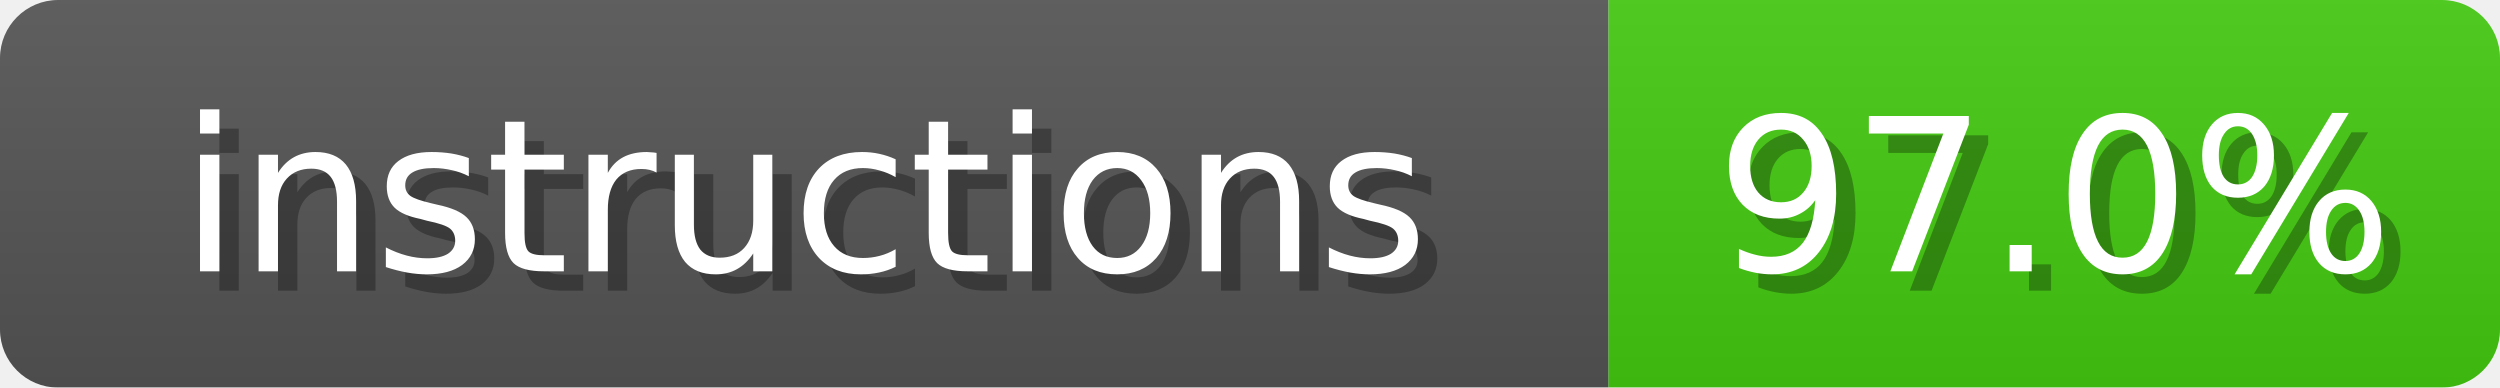
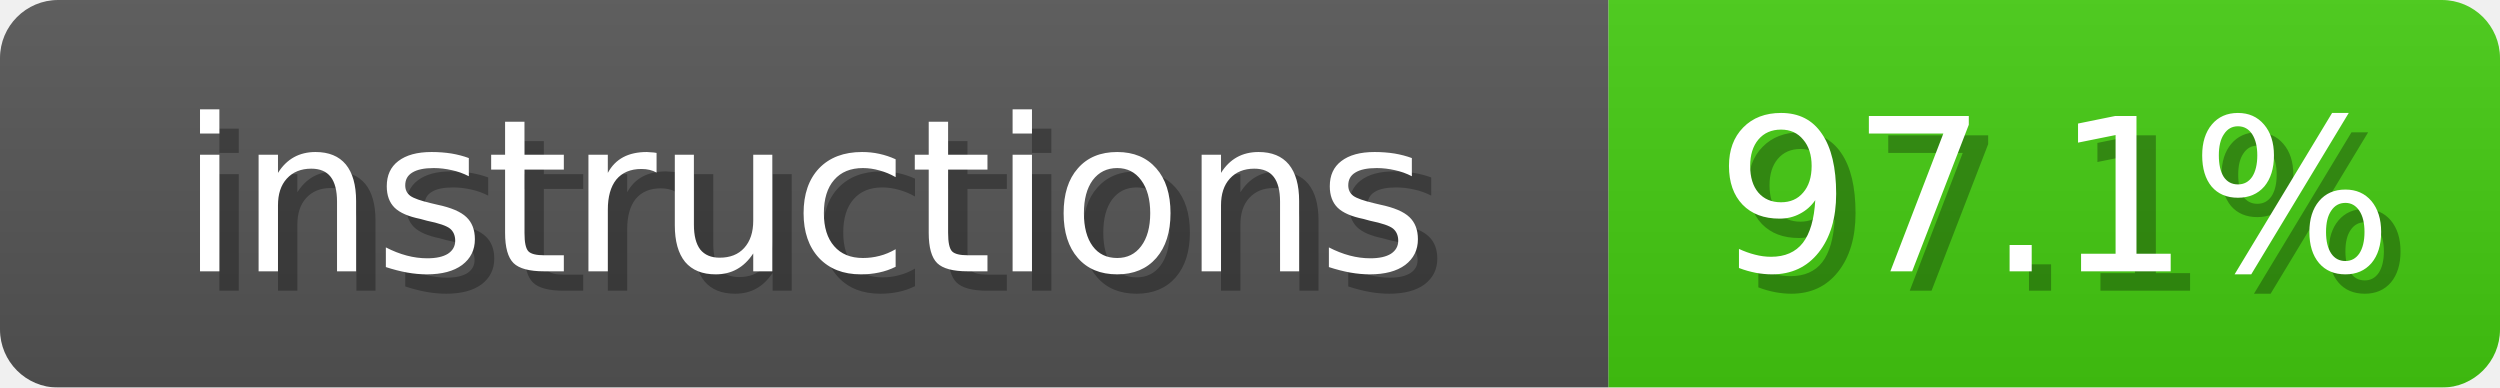
<svg xmlns="http://www.w3.org/2000/svg" width="129" height="20">
  <linearGradient id="b" x2="0" y2="100%">
    <stop offset="0" stop-color="#bbb" stop-opacity=".1" />
    <stop offset="1" stop-opacity=".1" />
  </linearGradient>
  <mask id="anybadge_4">
    <rect width="129" height="20" rx="3" fill="#fff" />
  </mask>
  <g mask="url(#anybadge_4)">
    <path fill="#555" d="M0 0h83v20H0z" />
    <path fill="#4C1" d="M83 0h46v20H83z" />
    <path fill="url(#b)" d="M0 0h129v20H0z" />
  </g>
  <g fill="#fff" text-anchor="middle" font-family="DejaVu Sans,Verdana,Geneva,sans-serif" font-size="11">
    <text x="42.5" y="15" fill="#010101" fill-opacity=".3">instructions</text>
    <text x="41.5" y="14">instructions</text>
  </g>
  <g fill="#fff" text-anchor="middle" font-family="DejaVu Sans,Verdana,Geneva,sans-serif" font-size="11">
-     <text x="107.0" y="15" fill="#010101" fill-opacity=".3">97.0%</text>
-     <text x="106.0" y="14">97.0%</text>
+     <text x="107.0" y="15" fill="#010101" fill-opacity=".3">97.1%</text>
+     <text x="106.0" y="14">97.1%</text>
  </g>
</svg>
